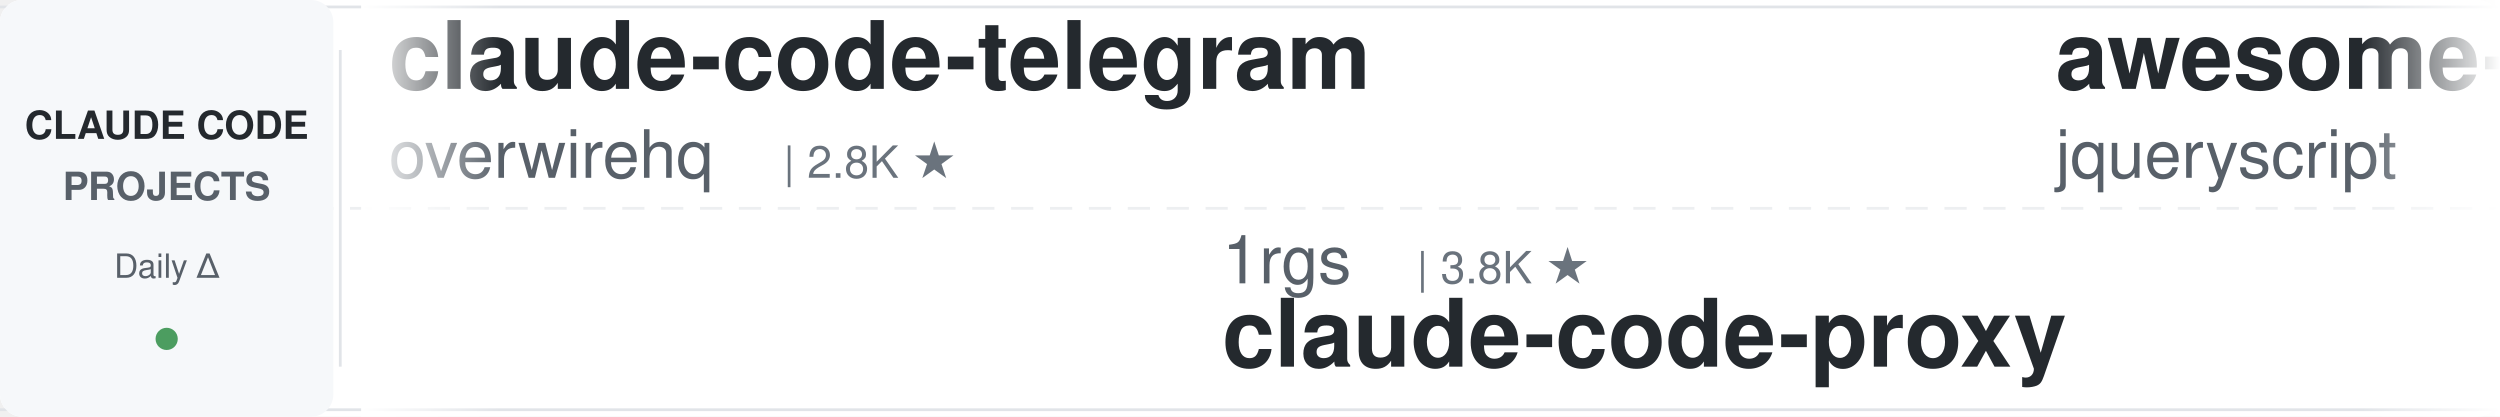
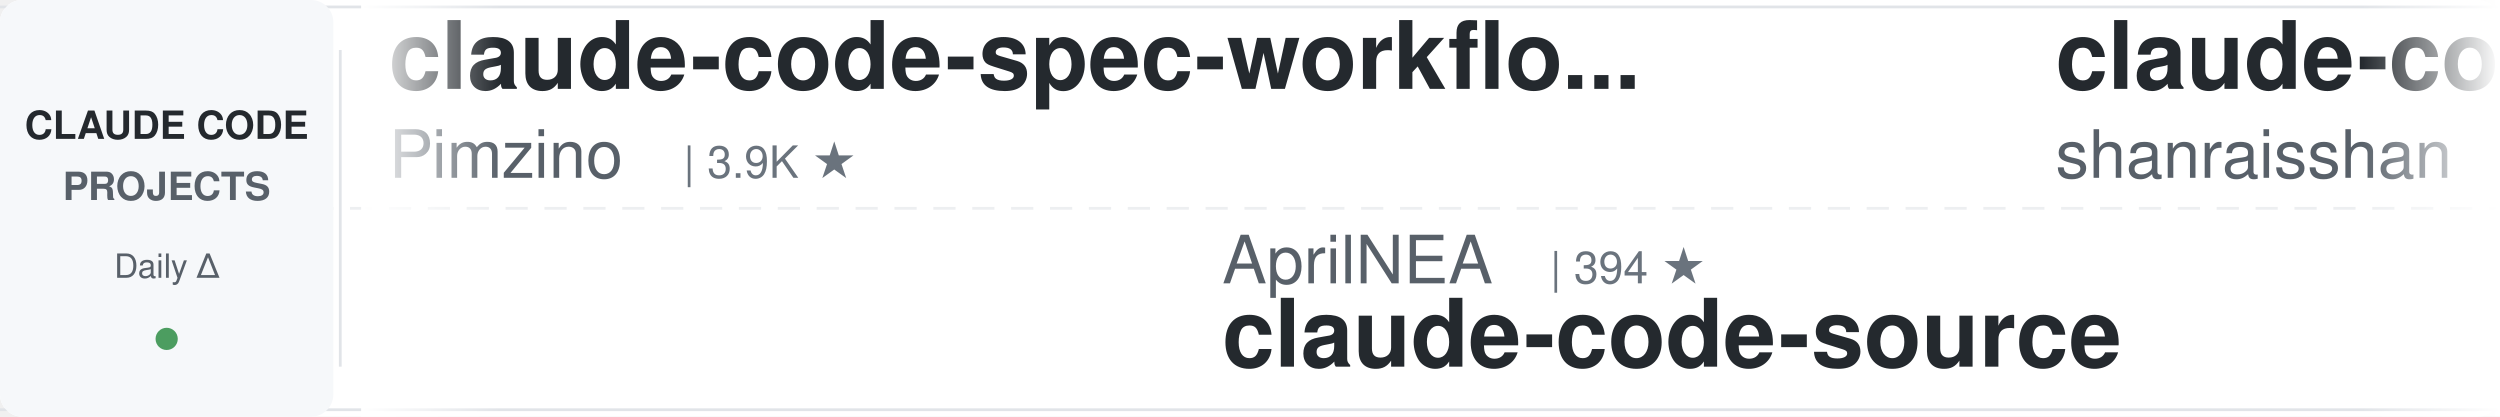
<svg xmlns="http://www.w3.org/2000/svg" width="900" height="150">
  <defs>
    <linearGradient id="leftFade" x1="0%" y1="0%" x2="100%" y2="0%">
      <stop offset="0%" style="stop-color:#ffffff;stop-opacity:1" />
      <stop offset="100%" style="stop-color:#ffffff;stop-opacity:0" />
    </linearGradient>
    <linearGradient id="rightFade" x1="0%" y1="0%" x2="100%" y2="0%">
      <stop offset="0%" style="stop-color:#ffffff;stop-opacity:0" />
      <stop offset="100%" style="stop-color:#ffffff;stop-opacity:1" />
    </linearGradient>
  </defs>
  <rect width="900" height="150" fill="#ffffff" rx="8" />
  <rect x="0" y="2" width="900" height="1" fill="#e1e4e8" />
  <rect x="0" y="147" width="900" height="1" fill="#e1e4e8" />
  <line x1="0" y1="75" x2="900" y2="75" stroke="#e1e4e8" stroke-width="1" stroke-dasharray="8 6" opacity="0.6" />
  <rect x="0" y="0" width="120" height="150" fill="#f6f8fa" rx="8" />
  <text x="60" y="50" font-family="-apple-system, BlinkMacSystemFont, 'Segoe UI', Helvetica, Arial, sans-serif" font-size="14" font-weight="600" fill="#24292e" text-anchor="middle">CLAUDE CODE</text>
  <text x="60" y="72" font-family="-apple-system, BlinkMacSystemFont, 'Segoe UI', Helvetica, Arial, sans-serif" font-size="14" font-weight="600" fill="#586069" text-anchor="middle">PROJECTS</text>
  <text x="60" y="100" font-family="-apple-system, BlinkMacSystemFont, 'Segoe UI', Helvetica, Arial, sans-serif" font-size="12" font-weight="500" fill="#586069" text-anchor="middle">Daily Δ</text>
  <circle cx="60" cy="122" r="4" fill="#22863a" opacity="0.8" />
  <rect x="122" y="18" width="1" height="114" fill="#e1e4e8" />
  <clipPath id="tickerClip">
    <rect x="130" y="0" width="770" height="150" />
  </clipPath>
  <g clip-path="url(#tickerClip)">
    <g id="tickerItems">
      <animateTransform attributeName="transform" attributeType="XML" type="translate" from="0 0" to="-3000 0" dur="54s" repeatCount="indefinite" />
      <g transform="translate(0, 0)">
-         <text x="140" y="32" font-family="-apple-system, BlinkMacSystemFont, 'Segoe UI', Helvetica, Arial, sans-serif" font-size="34" font-weight="600" fill="#24292e">claude-code-telegram</text>
-         <text x="140" y="64" font-family="-apple-system, BlinkMacSystemFont, 'Segoe UI', Helvetica, Arial, sans-serif" font-size="24" font-weight="400" fill="#586069">overwirehq</text>
-         <text x="282" y="64" font-family="-apple-system, BlinkMacSystemFont, 'Segoe UI', Helvetica, Arial, sans-serif" font-size="16" font-weight="500" fill="#6a737d">| 2.8K ★</text>
+         <text x="140" y="32" font-family="-apple-system, BlinkMacSystemFont, 'Segoe UI', Helvetica, Arial, sans-serif" font-size="34" font-weight="600" fill="#24292e">claude-code-spec-workflo...</text>
+         <text x="140" y="64" font-family="-apple-system, BlinkMacSystemFont, 'Segoe UI', Helvetica, Arial, sans-serif" font-size="24" font-weight="400" fill="#586069">Pimzino</text>
+         <text x="246" y="64" font-family="-apple-system, BlinkMacSystemFont, 'Segoe UI', Helvetica, Arial, sans-serif" font-size="16" font-weight="500" fill="#6a737d">| 3.9K ★</text>
      </g>
      <g transform="translate(300, 0)">
-         <text x="140" y="102" font-family="-apple-system, BlinkMacSystemFont, 'Segoe UI', Helvetica, Arial, sans-serif" font-size="24" font-weight="400" fill="#586069">1rgs</text>
-         <text x="210" y="102" font-family="-apple-system, BlinkMacSystemFont, 'Segoe UI', Helvetica, Arial, sans-serif" font-size="16" font-weight="500" fill="#6a737d">| 3.8K ★</text>
-         <text x="140" y="132" font-family="-apple-system, BlinkMacSystemFont, 'Segoe UI', Helvetica, Arial, sans-serif" font-size="34" font-weight="600" fill="#24292e">claude-code-proxy</text>
+         <text x="140" y="102" font-family="-apple-system, BlinkMacSystemFont, 'Segoe UI', Helvetica, Arial, sans-serif" font-size="24" font-weight="400" fill="#586069">AprilNEA</text>
+         <text x="258" y="102" font-family="-apple-system, BlinkMacSystemFont, 'Segoe UI', Helvetica, Arial, sans-serif" font-size="16" font-weight="500" fill="#6a737d">| 394 ★</text>
+         <text x="140" y="132" font-family="-apple-system, BlinkMacSystemFont, 'Segoe UI', Helvetica, Arial, sans-serif" font-size="34" font-weight="600" fill="#24292e">claude-code-source</text>
      </g>
      <g transform="translate(600, 0)">
-         <text x="140" y="32" font-family="-apple-system, BlinkMacSystemFont, 'Segoe UI', Helvetica, Arial, sans-serif" font-size="34" font-weight="600" fill="#24292e">awesome-claude-code</text>
-         <text x="140" y="64" font-family="-apple-system, BlinkMacSystemFont, 'Segoe UI', Helvetica, Arial, sans-serif" font-size="24" font-weight="400" fill="#586069">jqueryscript</text>
-         <text x="306" y="64" font-family="-apple-system, BlinkMacSystemFont, 'Segoe UI', Helvetica, Arial, sans-serif" font-size="16" font-weight="500" fill="#6a737d">| 537 ★</text>
+         <text x="140" y="32" font-family="-apple-system, BlinkMacSystemFont, 'Segoe UI', Helvetica, Arial, sans-serif" font-size="34" font-weight="600" fill="#24292e">claude-code-best-practic...</text>
+         <text x="140" y="64" font-family="-apple-system, BlinkMacSystemFont, 'Segoe UI', Helvetica, Arial, sans-serif" font-size="24" font-weight="400" fill="#586069">shanraisshan</text>
+         <text x="306" y="64" font-family="-apple-system, BlinkMacSystemFont, 'Segoe UI', Helvetica, Arial, sans-serif" font-size="16" font-weight="500" fill="#6a737d">| 68.1K ★</text>
      </g>
      <g transform="translate(900, 0)">
-         <text x="140" y="102" font-family="-apple-system, BlinkMacSystemFont, 'Segoe UI', Helvetica, Arial, sans-serif" font-size="24" font-weight="400" fill="#586069">davila7</text>
-         <text x="246" y="102" font-family="-apple-system, BlinkMacSystemFont, 'Segoe UI', Helvetica, Arial, sans-serif" font-size="16" font-weight="500" fill="#6a737d">| 32.9K ★</text>
-         <text x="140" y="132" font-family="-apple-system, BlinkMacSystemFont, 'Segoe UI', Helvetica, Arial, sans-serif" font-size="34" font-weight="600" fill="#24292e">claude-code-templates</text>
+         <text x="140" y="102" font-family="-apple-system, BlinkMacSystemFont, 'Segoe UI', Helvetica, Arial, sans-serif" font-size="24" font-weight="400" fill="#586069">hangsman</text>
+         <text x="258" y="102" font-family="-apple-system, BlinkMacSystemFont, 'Segoe UI', Helvetica, Arial, sans-serif" font-size="16" font-weight="500" fill="#6a737d">| 799 ★</text>
+         <text x="140" y="132" font-family="-apple-system, BlinkMacSystemFont, 'Segoe UI', Helvetica, Arial, sans-serif" font-size="34" font-weight="600" fill="#24292e">claude-code-source</text>
      </g>
      <g transform="translate(1200, 0)">
-         <text x="140" y="32" font-family="-apple-system, BlinkMacSystemFont, 'Segoe UI', Helvetica, Arial, sans-serif" font-size="34" font-weight="600" fill="#24292e">everything-claude-code-z...</text>
-         <text x="140" y="64" font-family="-apple-system, BlinkMacSystemFont, 'Segoe UI', Helvetica, Arial, sans-serif" font-size="24" font-weight="400" fill="#586069">xu-xiang</text>
-         <text x="258" y="64" font-family="-apple-system, BlinkMacSystemFont, 'Segoe UI', Helvetica, Arial, sans-serif" font-size="16" font-weight="500" fill="#6a737d">| 2.0K ★</text>
+         <text x="140" y="32" font-family="-apple-system, BlinkMacSystemFont, 'Segoe UI', Helvetica, Arial, sans-serif" font-size="34" font-weight="600" fill="#24292e">claude-code-skills</text>
+         <text x="140" y="64" font-family="-apple-system, BlinkMacSystemFont, 'Segoe UI', Helvetica, Arial, sans-serif" font-size="24" font-weight="400" fill="#586069">daymade</text>
+         <text x="246" y="64" font-family="-apple-system, BlinkMacSystemFont, 'Segoe UI', Helvetica, Arial, sans-serif" font-size="16" font-weight="500" fill="#6a737d">| 1.5K ★</text>
      </g>
      <g transform="translate(1500, 0)">
-         <text x="140" y="102" font-family="-apple-system, BlinkMacSystemFont, 'Segoe UI', Helvetica, Arial, sans-serif" font-size="24" font-weight="400" fill="#586069">anthropics</text>
-         <text x="282" y="102" font-family="-apple-system, BlinkMacSystemFont, 'Segoe UI', Helvetica, Arial, sans-serif" font-size="16" font-weight="500" fill="#6a737d">| 6.5K ★</text>
-         <text x="140" y="132" font-family="-apple-system, BlinkMacSystemFont, 'Segoe UI', Helvetica, Arial, sans-serif" font-size="34" font-weight="600" fill="#24292e">claude-code-security-rev...</text>
+         <text x="140" y="102" font-family="-apple-system, BlinkMacSystemFont, 'Segoe UI', Helvetica, Arial, sans-serif" font-size="24" font-weight="400" fill="#586069">frankbria</text>
+         <text x="270" y="102" font-family="-apple-system, BlinkMacSystemFont, 'Segoe UI', Helvetica, Arial, sans-serif" font-size="16" font-weight="500" fill="#6a737d">| 9.7K ★</text>
+         <text x="140" y="132" font-family="-apple-system, BlinkMacSystemFont, 'Segoe UI', Helvetica, Arial, sans-serif" font-size="34" font-weight="600" fill="#24292e">ralph-claude-code</text>
      </g>
      <g transform="translate(1800, 0)">
-         <text x="140" y="32" font-family="-apple-system, BlinkMacSystemFont, 'Segoe UI', Helvetica, Arial, sans-serif" font-size="34" font-weight="600" fill="#24292e">claude-coder</text>
-         <text x="140" y="64" font-family="-apple-system, BlinkMacSystemFont, 'Segoe UI', Helvetica, Arial, sans-serif" font-size="24" font-weight="400" fill="#586069">kodu-ai</text>
-         <text x="246" y="64" font-family="-apple-system, BlinkMacSystemFont, 'Segoe UI', Helvetica, Arial, sans-serif" font-size="16" font-weight="500" fill="#6a737d">| 5.2K ★</text>
+         <text x="140" y="32" font-family="-apple-system, BlinkMacSystemFont, 'Segoe UI', Helvetica, Arial, sans-serif" font-size="34" font-weight="600" fill="#24292e">claude-code-system-promp...</text>
+         <text x="140" y="64" font-family="-apple-system, BlinkMacSystemFont, 'Segoe UI', Helvetica, Arial, sans-serif" font-size="24" font-weight="400" fill="#586069">Piebald-AI</text>
+         <text x="282" y="64" font-family="-apple-system, BlinkMacSystemFont, 'Segoe UI', Helvetica, Arial, sans-serif" font-size="16" font-weight="500" fill="#6a737d">| 13.0K ★</text>
      </g>
      <g transform="translate(2100, 0)">
-         <text x="140" y="102" font-family="-apple-system, BlinkMacSystemFont, 'Segoe UI', Helvetica, Arial, sans-serif" font-size="24" font-weight="400" fill="#586069">VILA-Lab</text>
-         <text x="258" y="102" font-family="-apple-system, BlinkMacSystemFont, 'Segoe UI', Helvetica, Arial, sans-serif" font-size="16" font-weight="500" fill="#6a737d">| 2.2K ★</text>
-         <text x="140" y="132" font-family="-apple-system, BlinkMacSystemFont, 'Segoe UI', Helvetica, Arial, sans-serif" font-size="34" font-weight="600" fill="#24292e">Dive-into-Claude-Code</text>
+         <text x="140" y="102" font-family="-apple-system, BlinkMacSystemFont, 'Segoe UI', Helvetica, Arial, sans-serif" font-size="24" font-weight="400" fill="#586069">Cranot</text>
+         <text x="234" y="102" font-family="-apple-system, BlinkMacSystemFont, 'Segoe UI', Helvetica, Arial, sans-serif" font-size="16" font-weight="500" fill="#6a737d">| 2.9K ★</text>
+         <text x="140" y="132" font-family="-apple-system, BlinkMacSystemFont, 'Segoe UI', Helvetica, Arial, sans-serif" font-size="34" font-weight="600" fill="#24292e">claude-code-guide</text>
      </g>
      <g transform="translate(2400, 0)">
-         <text x="140" y="32" font-family="-apple-system, BlinkMacSystemFont, 'Segoe UI', Helvetica, Arial, sans-serif" font-size="34" font-weight="600" fill="#24292e">claude-code-reverse</text>
-         <text x="140" y="64" font-family="-apple-system, BlinkMacSystemFont, 'Segoe UI', Helvetica, Arial, sans-serif" font-size="24" font-weight="400" fill="#586069">Yuyz0112</text>
-         <text x="258" y="64" font-family="-apple-system, BlinkMacSystemFont, 'Segoe UI', Helvetica, Arial, sans-serif" font-size="16" font-weight="500" fill="#6a737d">| 2.4K ★</text>
+         <text x="140" y="32" font-family="-apple-system, BlinkMacSystemFont, 'Segoe UI', Helvetica, Arial, sans-serif" font-size="34" font-weight="600" fill="#24292e">ECC</text>
+         <text x="140" y="64" font-family="-apple-system, BlinkMacSystemFont, 'Segoe UI', Helvetica, Arial, sans-serif" font-size="24" font-weight="400" fill="#586069">affaan-m</text>
+         <text x="258" y="64" font-family="-apple-system, BlinkMacSystemFont, 'Segoe UI', Helvetica, Arial, sans-serif" font-size="16" font-weight="500" fill="#6a737d">| 289.4K ★</text>
      </g>
      <g transform="translate(2700, 0)">
-         <text x="140" y="102" font-family="-apple-system, BlinkMacSystemFont, 'Segoe UI', Helvetica, Arial, sans-serif" font-size="24" font-weight="400" fill="#586069">disler</text>
-         <text x="234" y="102" font-family="-apple-system, BlinkMacSystemFont, 'Segoe UI', Helvetica, Arial, sans-serif" font-size="16" font-weight="500" fill="#6a737d">| 4.0K ★</text>
-         <text x="140" y="132" font-family="-apple-system, BlinkMacSystemFont, 'Segoe UI', Helvetica, Arial, sans-serif" font-size="34" font-weight="600" fill="#24292e">claude-code-hooks-master...</text>
+         <text x="140" y="102" font-family="-apple-system, BlinkMacSystemFont, 'Segoe UI', Helvetica, Arial, sans-serif" font-size="24" font-weight="400" fill="#586069">pedrohcgs</text>
+         <text x="270" y="102" font-family="-apple-system, BlinkMacSystemFont, 'Segoe UI', Helvetica, Arial, sans-serif" font-size="16" font-weight="500" fill="#6a737d">| 1.7K ★</text>
+         <text x="140" y="132" font-family="-apple-system, BlinkMacSystemFont, 'Segoe UI', Helvetica, Arial, sans-serif" font-size="34" font-weight="600" fill="#24292e">claude-code-my-workflow</text>
      </g>
      <g transform="translate(3000, 0)">
-         <text x="140" y="32" font-family="-apple-system, BlinkMacSystemFont, 'Segoe UI', Helvetica, Arial, sans-serif" font-size="34" font-weight="600" fill="#24292e">claude-code-telegram</text>
-         <text x="140" y="64" font-family="-apple-system, BlinkMacSystemFont, 'Segoe UI', Helvetica, Arial, sans-serif" font-size="24" font-weight="400" fill="#586069">overwirehq</text>
-         <text x="282" y="64" font-family="-apple-system, BlinkMacSystemFont, 'Segoe UI', Helvetica, Arial, sans-serif" font-size="16" font-weight="500" fill="#6a737d">| 2.8K ★</text>
+         <text x="140" y="32" font-family="-apple-system, BlinkMacSystemFont, 'Segoe UI', Helvetica, Arial, sans-serif" font-size="34" font-weight="600" fill="#24292e">claude-code-spec-workflo...</text>
+         <text x="140" y="64" font-family="-apple-system, BlinkMacSystemFont, 'Segoe UI', Helvetica, Arial, sans-serif" font-size="24" font-weight="400" fill="#586069">Pimzino</text>
+         <text x="246" y="64" font-family="-apple-system, BlinkMacSystemFont, 'Segoe UI', Helvetica, Arial, sans-serif" font-size="16" font-weight="500" fill="#6a737d">| 3.9K ★</text>
      </g>
      <g transform="translate(3300, 0)">
-         <text x="140" y="102" font-family="-apple-system, BlinkMacSystemFont, 'Segoe UI', Helvetica, Arial, sans-serif" font-size="24" font-weight="400" fill="#586069">1rgs</text>
-         <text x="210" y="102" font-family="-apple-system, BlinkMacSystemFont, 'Segoe UI', Helvetica, Arial, sans-serif" font-size="16" font-weight="500" fill="#6a737d">| 3.8K ★</text>
-         <text x="140" y="132" font-family="-apple-system, BlinkMacSystemFont, 'Segoe UI', Helvetica, Arial, sans-serif" font-size="34" font-weight="600" fill="#24292e">claude-code-proxy</text>
+         <text x="140" y="102" font-family="-apple-system, BlinkMacSystemFont, 'Segoe UI', Helvetica, Arial, sans-serif" font-size="24" font-weight="400" fill="#586069">AprilNEA</text>
+         <text x="258" y="102" font-family="-apple-system, BlinkMacSystemFont, 'Segoe UI', Helvetica, Arial, sans-serif" font-size="16" font-weight="500" fill="#6a737d">| 394 ★</text>
+         <text x="140" y="132" font-family="-apple-system, BlinkMacSystemFont, 'Segoe UI', Helvetica, Arial, sans-serif" font-size="34" font-weight="600" fill="#24292e">claude-code-source</text>
      </g>
      <g transform="translate(3600, 0)">
-         <text x="140" y="32" font-family="-apple-system, BlinkMacSystemFont, 'Segoe UI', Helvetica, Arial, sans-serif" font-size="34" font-weight="600" fill="#24292e">awesome-claude-code</text>
-         <text x="140" y="64" font-family="-apple-system, BlinkMacSystemFont, 'Segoe UI', Helvetica, Arial, sans-serif" font-size="24" font-weight="400" fill="#586069">jqueryscript</text>
-         <text x="306" y="64" font-family="-apple-system, BlinkMacSystemFont, 'Segoe UI', Helvetica, Arial, sans-serif" font-size="16" font-weight="500" fill="#6a737d">| 537 ★</text>
+         <text x="140" y="32" font-family="-apple-system, BlinkMacSystemFont, 'Segoe UI', Helvetica, Arial, sans-serif" font-size="34" font-weight="600" fill="#24292e">claude-code-best-practic...</text>
+         <text x="140" y="64" font-family="-apple-system, BlinkMacSystemFont, 'Segoe UI', Helvetica, Arial, sans-serif" font-size="24" font-weight="400" fill="#586069">shanraisshan</text>
+         <text x="306" y="64" font-family="-apple-system, BlinkMacSystemFont, 'Segoe UI', Helvetica, Arial, sans-serif" font-size="16" font-weight="500" fill="#6a737d">| 68.1K ★</text>
      </g>
      <g transform="translate(3900, 0)">
-         <text x="140" y="102" font-family="-apple-system, BlinkMacSystemFont, 'Segoe UI', Helvetica, Arial, sans-serif" font-size="24" font-weight="400" fill="#586069">davila7</text>
-         <text x="246" y="102" font-family="-apple-system, BlinkMacSystemFont, 'Segoe UI', Helvetica, Arial, sans-serif" font-size="16" font-weight="500" fill="#6a737d">| 32.9K ★</text>
-         <text x="140" y="132" font-family="-apple-system, BlinkMacSystemFont, 'Segoe UI', Helvetica, Arial, sans-serif" font-size="34" font-weight="600" fill="#24292e">claude-code-templates</text>
+         <text x="140" y="102" font-family="-apple-system, BlinkMacSystemFont, 'Segoe UI', Helvetica, Arial, sans-serif" font-size="24" font-weight="400" fill="#586069">hangsman</text>
+         <text x="258" y="102" font-family="-apple-system, BlinkMacSystemFont, 'Segoe UI', Helvetica, Arial, sans-serif" font-size="16" font-weight="500" fill="#6a737d">| 799 ★</text>
+         <text x="140" y="132" font-family="-apple-system, BlinkMacSystemFont, 'Segoe UI', Helvetica, Arial, sans-serif" font-size="34" font-weight="600" fill="#24292e">claude-code-source</text>
      </g>
    </g>
  </g>
  <rect x="130" y="0" width="50" height="150" fill="url(#leftFade)" />
  <rect x="850" y="0" width="50" height="150" fill="url(#rightFade)" />
</svg>
